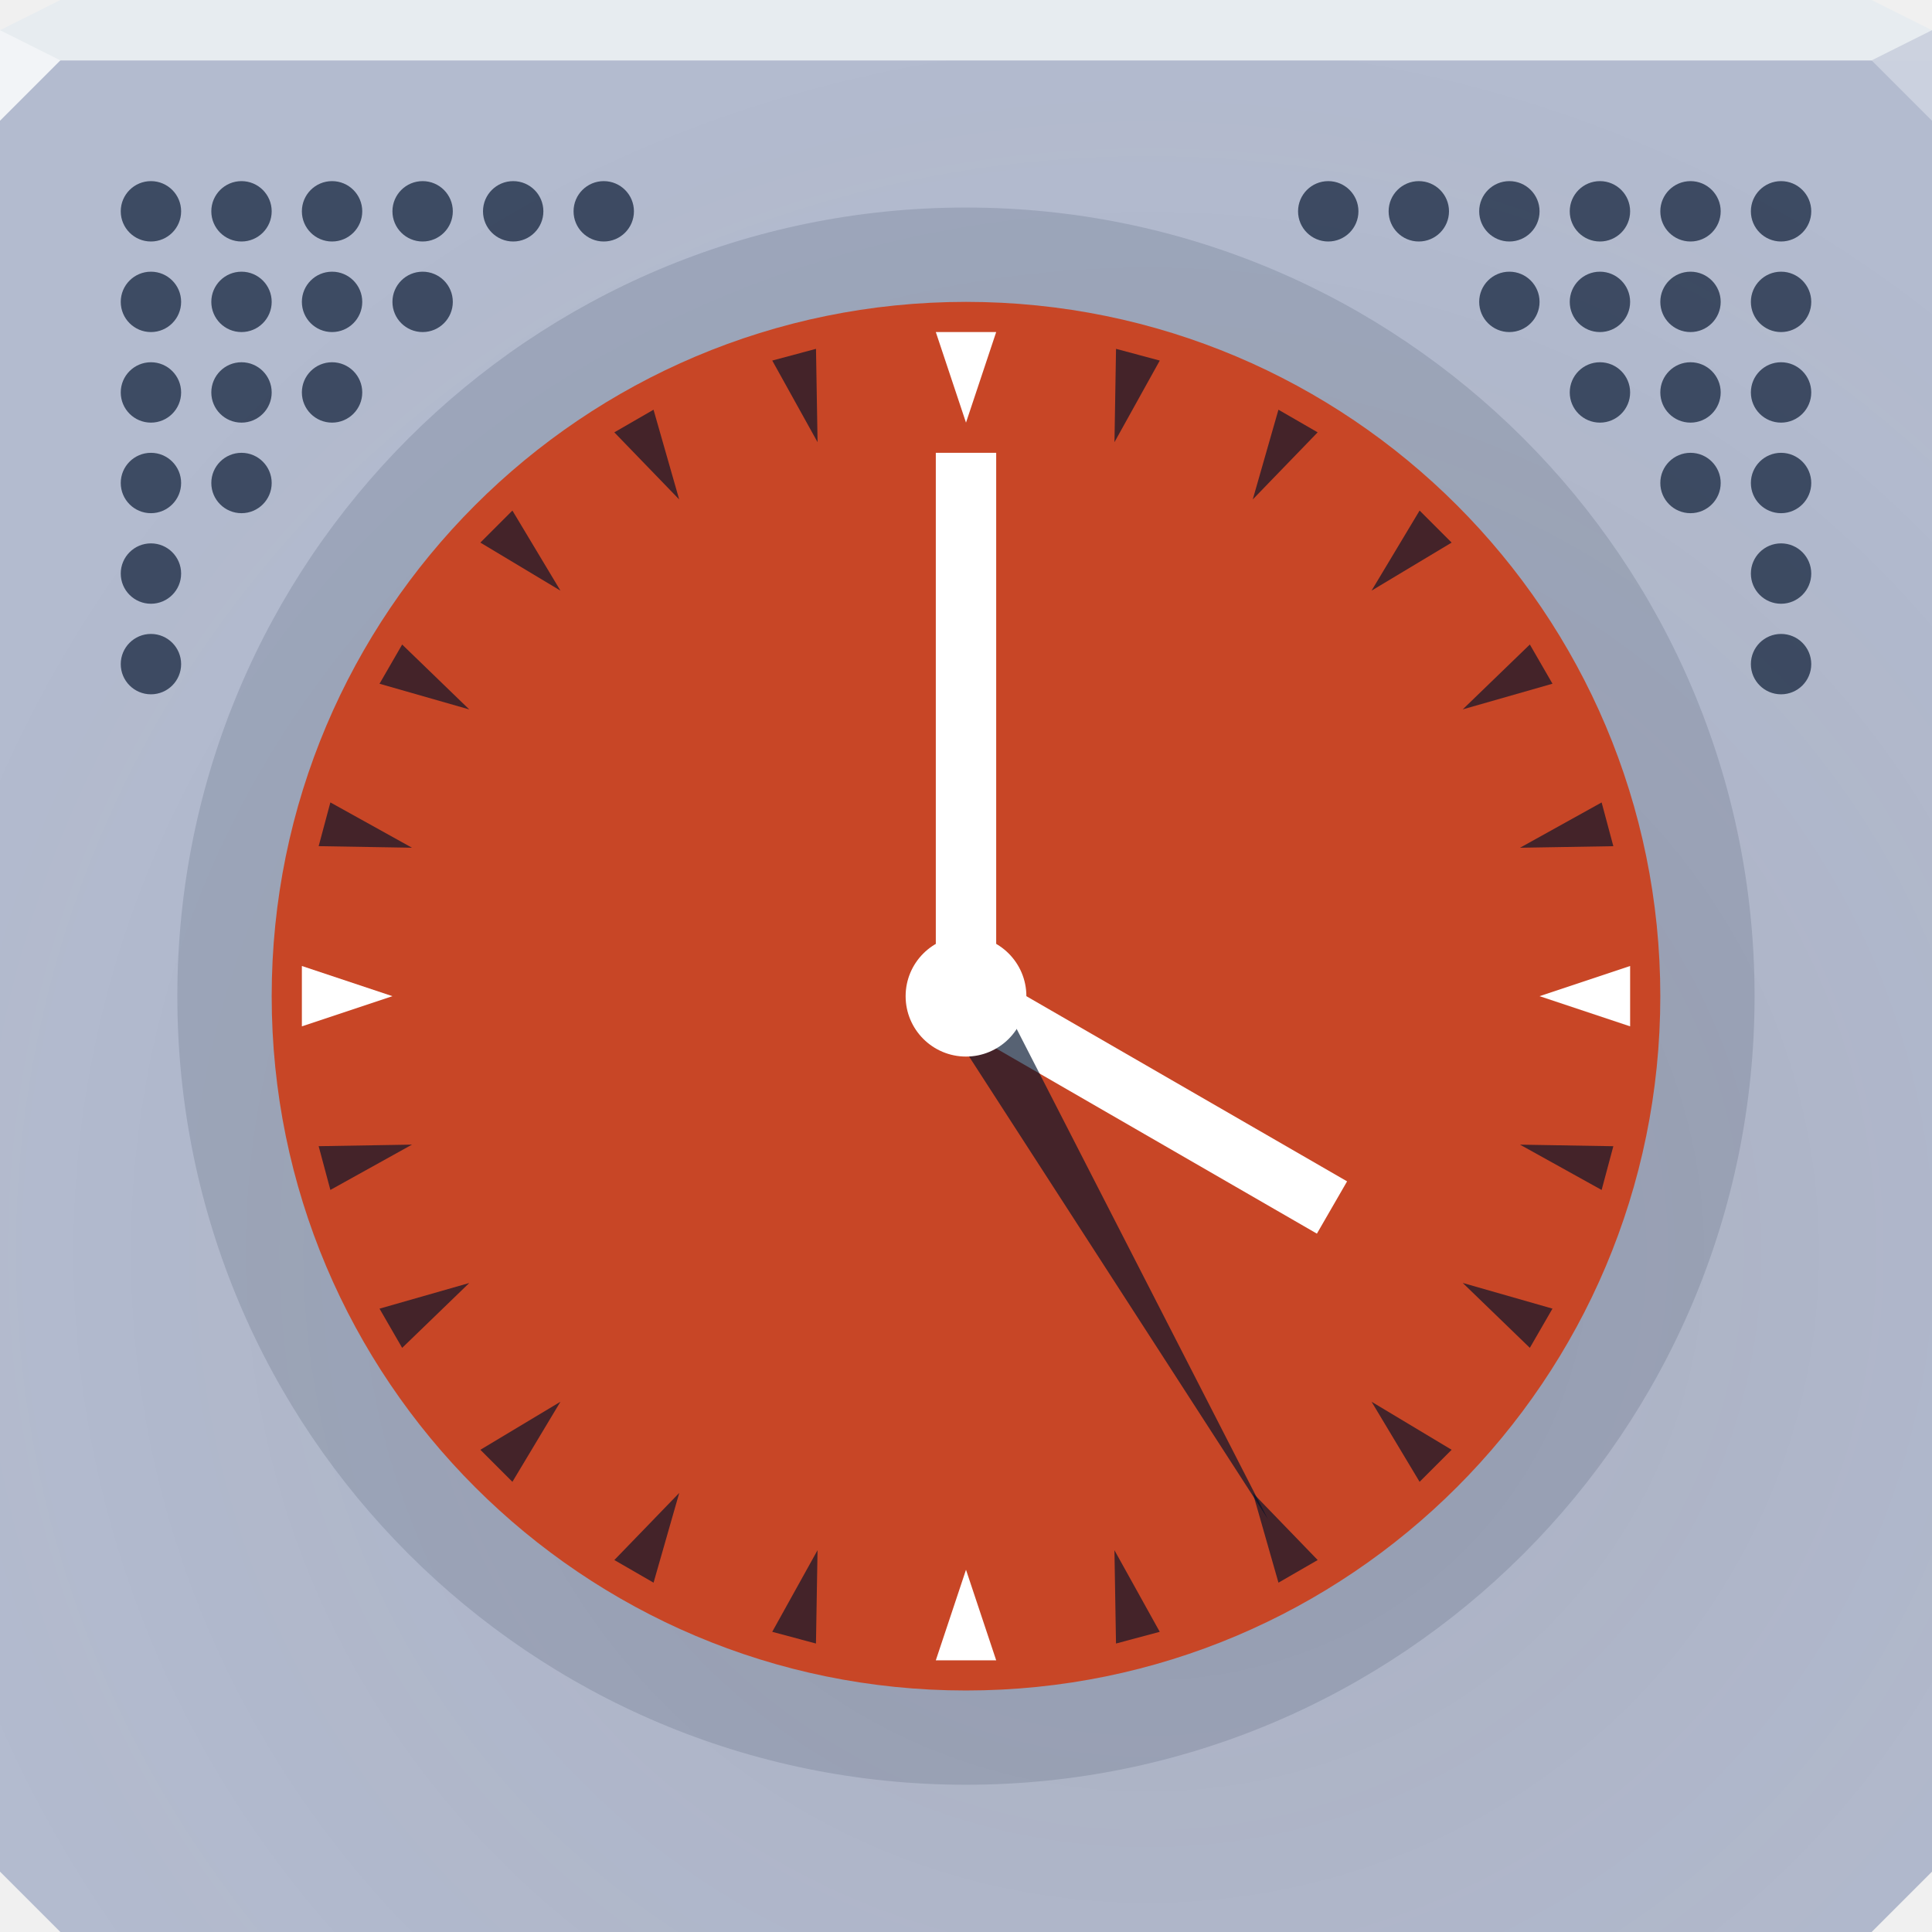
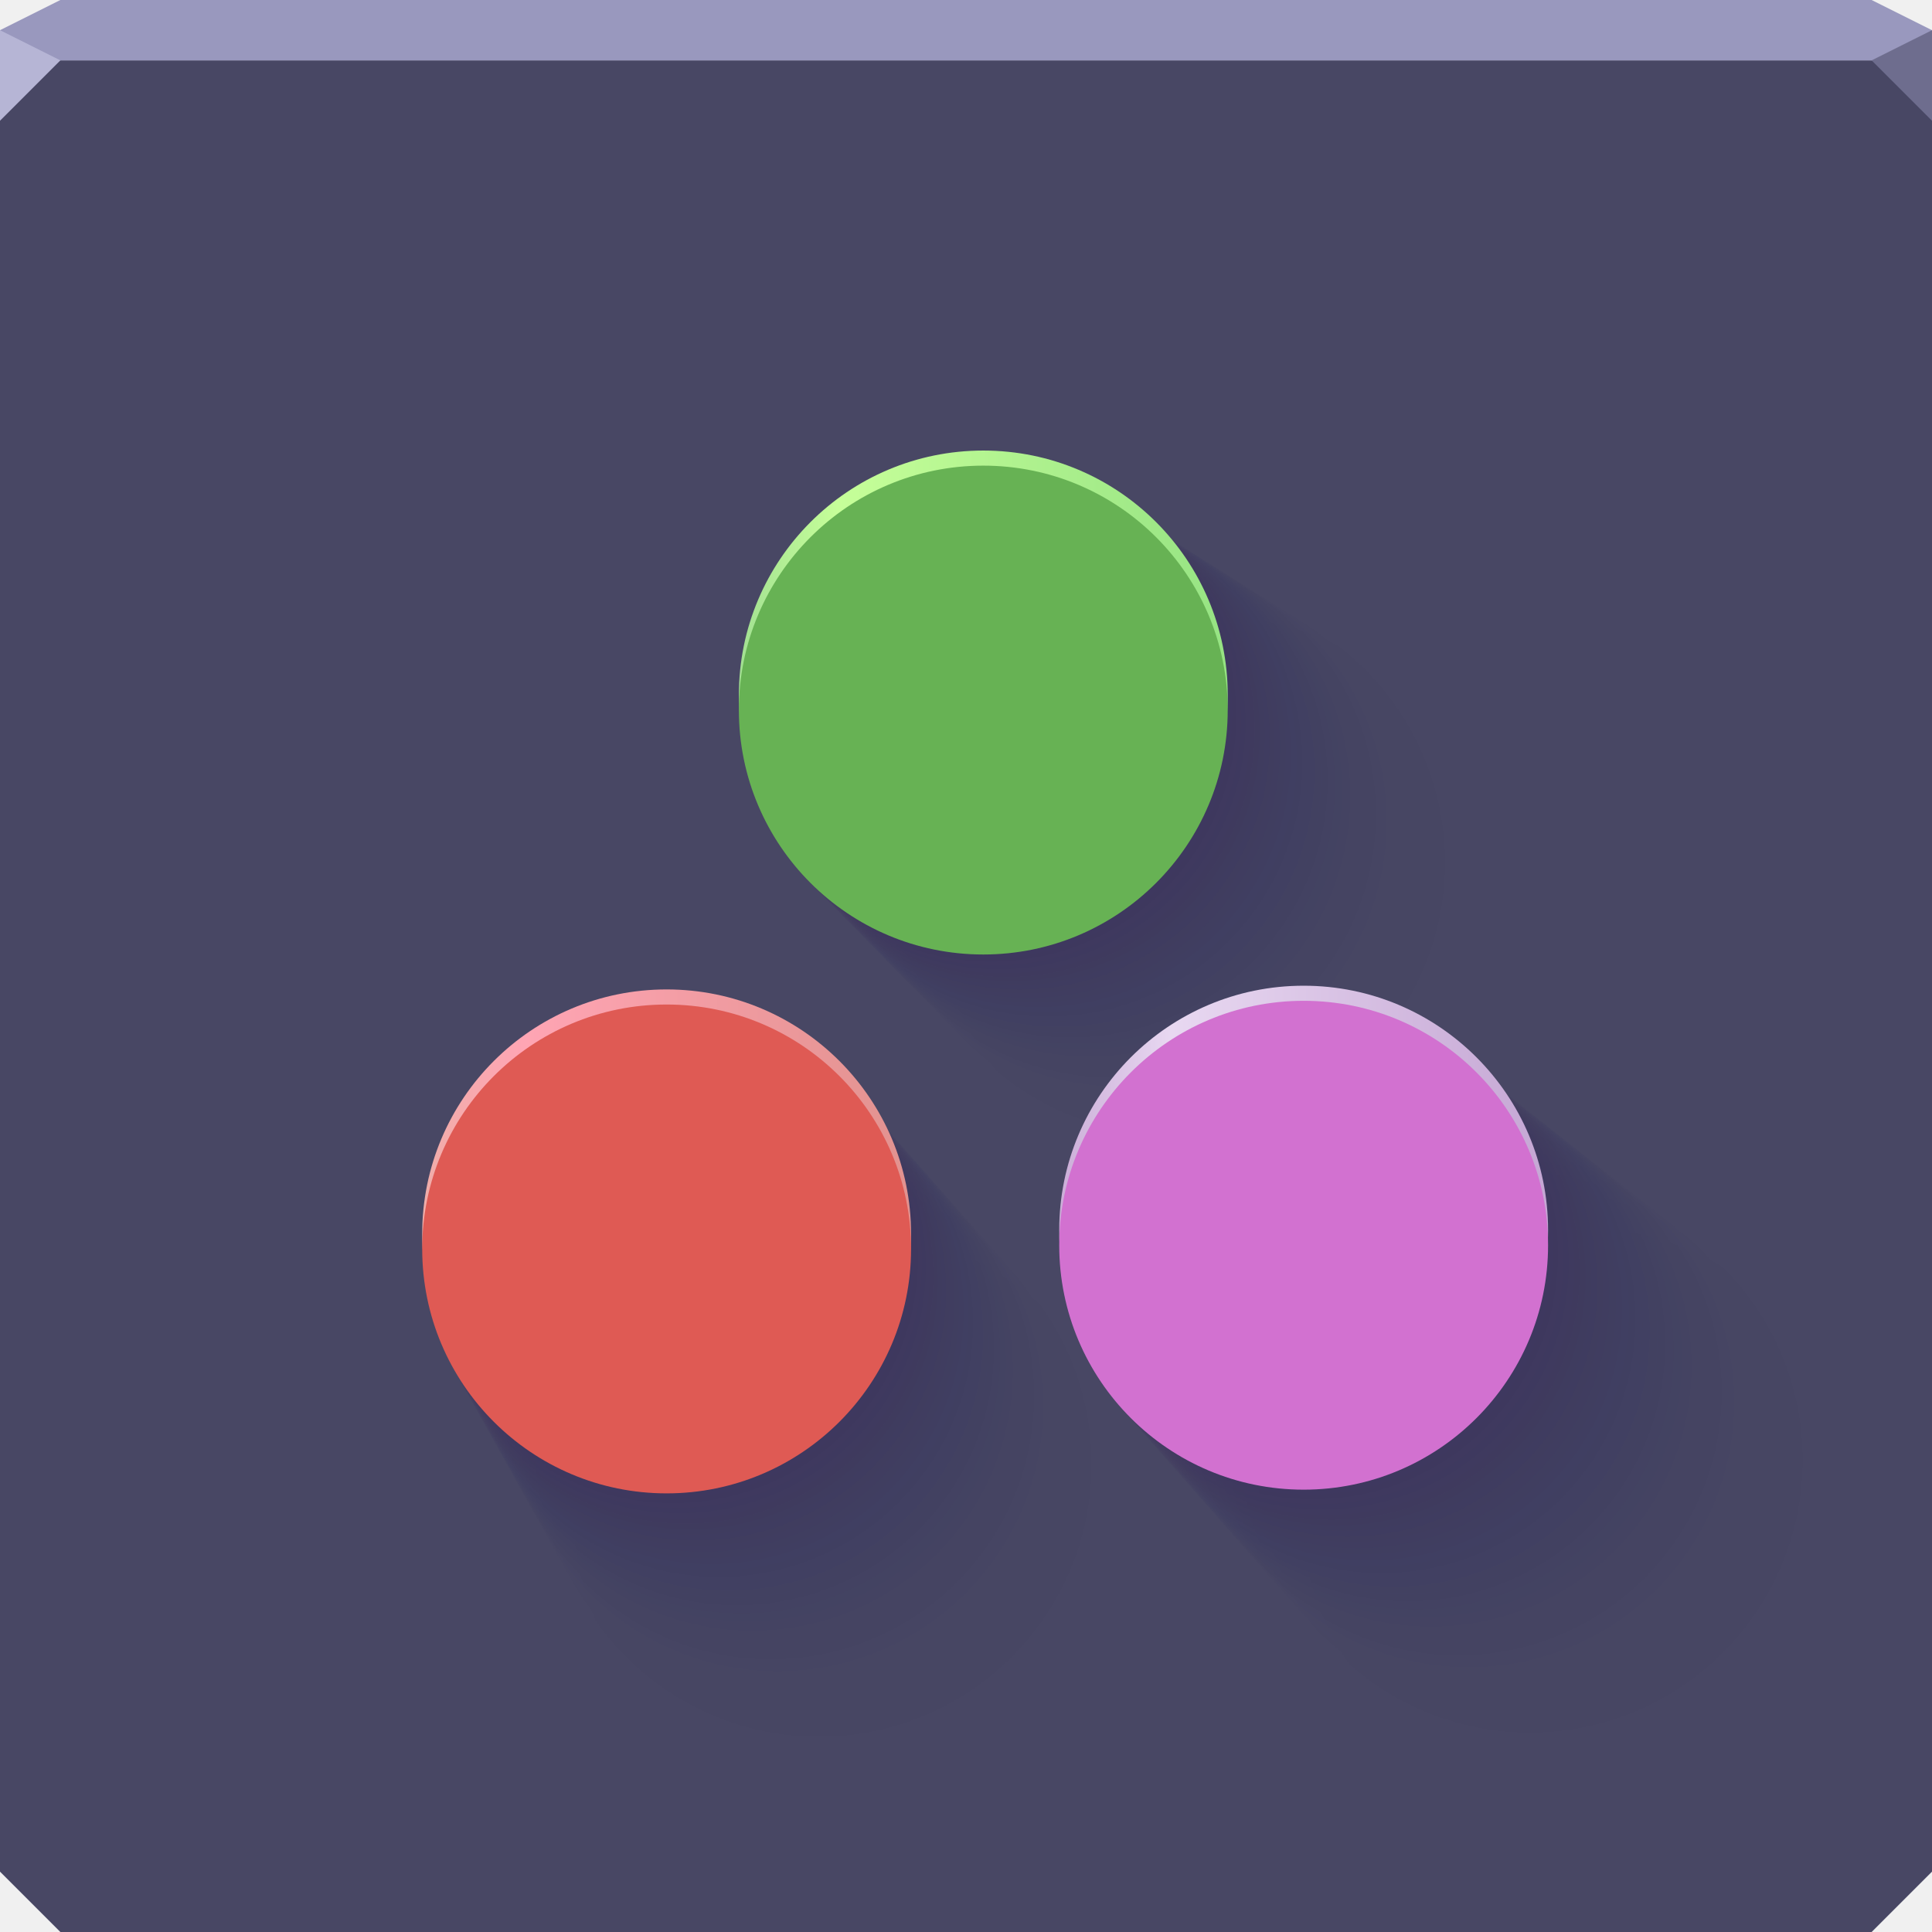
- <svg xmlns="http://www.w3.org/2000/svg" width="64" height="64" version="1.1">
-   <defs>
-     <radialGradient id="a" cx="36.552" cy="39.634" r="32" gradientTransform="matrix(1.3204 0 0 1.2791 -10.253 -9.2118)" gradientUnits="userSpaceOnUse">
-       <stop stop-color="#443631" stop-opacity=".087" offset="0" />
-       <stop stop-color="#443631" stop-opacity="0" offset="1" />
-     </radialGradient>
+ <svg xmlns="http://www.w3.org/2000/svg" id="w" width="64" height="64" version="1.1">
+   <defs id="bi">
+     <linearGradient id="c" x1="24.475" x2="40.67" y1="23.022" y2="23.022" gradientUnits="userSpaceOnUse">
+       <stop id="d" style="stop-color:#a2e092" offset="0" />
+       <stop id="r" style="stop-color:#c6ff99" offset=".203" />
+       <stop id="ar" style="stop-color:#96e383" offset="1" />
+     </linearGradient>
+     <linearGradient id="b" x1="13.986" x2="30.18" y1="40.873" y2="40.873" gradientUnits="userSpaceOnUse">
+       <stop id="q" style="stop-color:#f0ada9" offset="0" />
+       <stop id="aq" style="stop-color:#ffa5b4" offset=".208" />
+       <stop id="p" style="stop-color:#e2928f" offset="1" />
+     </linearGradient>
+     <linearGradient id="a" x1="35.088" x2="51.282" y1="40.75" y2="40.75" gradientUnits="userSpaceOnUse">
+       <stop id="bc" style="stop-color:#cbaed8" offset="0" />
+       <stop id="o" style="stop-color:#e8d8f1" offset=".23" />
+       <stop id="bj" style="stop-color:#c5a7d4" offset="1" />
+     </linearGradient>
  </defs>
-   <path d="m0 2v60l2 2h60l2-2v-60h-32z" color="#000000" fill="#b3bbcf" />
-   <path d="m0 2v60l2 2h60l2-2v-60h-32z" color="#000000" fill="url(#a)" />
-   <path d="m2 0-2 1v1h63.999v-1l-2-1h-42.437z" color="#000000" fill="#e7ecf0" />
-   <path d="m64 4-2-2 2-1z" fill="#cbd1de" fill-opacity=".992" />
-   <path d="m0 1v3l2-2z" fill="#f2f4f7" />
-   <g transform="translate(0,-1)">
-     <circle transform="matrix(1.0885 0 0 1.0885 -3.9219 -4.099)" cx="33" cy="35" r="24" color="#000000" fill="#00122b" fill-opacity=".123" fill-rule="evenodd" />
-     <circle transform="matrix(.95833 0 0 .95833 .375 .45834)" cx="33" cy="35" r="24" color="#000000" fill="#c84626" />
-     <g>
-       <path d="m31 12h2l-1 3z" color="#000000" fill="#ffffff" />
-       <path d="m54 33v2l-3-1z" color="#000000" fill="#ffffff" />
-       <path d="m33 56h-2l1-3z" color="#000000" fill="#ffffff" />
-       <path d="m10 35v-2l3 1z" color="#000000" fill="#ffffff" />
-       <path d="m27.03 55.444-1.449-0.388 1.501-2.704z" color="#000000" fill="#00122b" fill-opacity=".659" />
-       <path d="m21.65 53.428-1.299-0.75 2.15-2.223z" color="#000000" fill="#00122b" fill-opacity=".659" />
-       <path d="m16.974 50.087-1.061-1.061 2.652-1.591z" color="#000000" fill="#00122b" fill-opacity=".659" />
-       <path d="m13.322 45.65-0.75-1.299 2.973-0.85z" color="#000000" fill="#00122b" fill-opacity=".659" />
-       <path d="m10.944 40.418-0.388-1.449 3.092-0.052z" color="#000000" fill="#00122b" fill-opacity=".659" />
-       <path d="m10.556 29.03 0.388-1.449 2.704 1.501z" color="#000000" fill="#00122b" fill-opacity=".659" />
-       <path d="m12.572 23.65 0.75-1.299 2.223 2.15z" color="#000000" fill="#00122b" fill-opacity=".659" />
-       <path d="m15.913 18.974 1.061-1.061 1.591 2.652z" color="#000000" fill="#00122b" fill-opacity=".659" />
-       <path d="m20.35 15.322 1.299-0.75 0.85 2.973z" color="#000000" fill="#00122b" fill-opacity=".659" />
-       <path d="m25.582 12.944 1.449-0.388 0.052 3.092z" color="#000000" fill="#00122b" fill-opacity=".659" />
-       <path d="m36.97 12.556 1.449 0.388-1.501 2.704z" color="#000000" fill="#00122b" fill-opacity=".659" />
-       <path d="m42.35 14.572 1.299 0.75-2.15 2.223z" color="#000000" fill="#00122b" fill-opacity=".659" />
-       <path d="m47.026 17.913 1.061 1.061-2.652 1.591z" color="#000000" fill="#00122b" fill-opacity=".659" />
-       <path d="m50.678 22.35 0.75 1.299-2.973 0.85z" color="#000000" fill="#00122b" fill-opacity=".659" />
-       <path d="m53.056 27.582 0.388 1.449-3.092 0.052z" color="#000000" fill="#00122b" fill-opacity=".659" />
-       <path d="m53.444 38.97-0.388 1.449-2.704-1.501z" color="#000000" fill="#00122b" fill-opacity=".659" />
-       <path d="m51.428 44.35-0.75 1.299-2.223-2.15z" color="#000000" fill="#00122b" fill-opacity=".659" />
-       <path d="m48.087 49.026-1.061 1.061-1.591-2.652z" color="#000000" fill="#00122b" fill-opacity=".659" />
-       <path d="m43.65 52.678-1.299 0.75-0.85-2.973z" color="#000000" fill="#00122b" fill-opacity=".659" />
-       <path d="m38.418 55.056-1.449 0.388-0.052-3.092z" color="#000000" fill="#00122b" fill-opacity=".659" />
-     </g>
-     <g>
-       <path d="m31 16h2v18h-2z" color="#000000" fill="#ffffff" />
-       <path d="m43.624 41.866-12.124-7 1-1.732 12.124 7z" color="#000000" fill="#ffffff" />
-       <path d="m42 51.321-10.866-16.821 1.732-1z" color="#000000" fill="#00122b" fill-opacity=".659" />
-       <circle transform="translate(1.2e-6 2)" cx="32" cy="32" r="2" color="#000000" fill="#ffffff" />
+   <path id="h" d="m 0,2 v 60 l 2,2 h 60 l 2,-2 V 2 H 32 Z" style="color:#000000;fill:#484764" />
+   <path id="e" d="M 2,0 0,1 V 2 H 63.999 V 1 l -2,-1 H 19.562 Z" style="color:#000000;fill:#9998be" />
+   <path id="g" d="M 64,4 62,2 64,1 Z" style="fill:#6e6d8e;fill-opacity:1" />
+   <path id="m" d="M 0,1 V 4 L 2,2 Z" style="fill:#b6b5d5" />
+   <g id="ak" style="fill:#220055;opacity:.393">
+     <path id="ai" d="m40.209 20.426a9.246 9.246 0 0 0 -9.246 9.246 9.246 9.246 0 0 0 9.246 9.244 9.246 9.246 0 0 0 9.246 -9.244 9.246 9.246 0 0 0 -9.246 -9.246zm12.119 20.241a9.246 9.246 0 0 0 -9.246 9.246 9.246 9.246 0 0 0 9.246 9.246 9.246 9.246 0 0 0 9.244 -9.246 9.246 9.246 0 0 0 -9.244 -9.246zm-24.095 0.141a9.246 9.246 0 0 0 -9.246 9.246 9.246 9.246 0 0 0 9.246 9.246 9.246 9.246 0 0 0 9.244 -9.246 9.246 9.246 0 0 0 -9.244 -9.246z" style="fill-opacity:.004;fill:#220055" />
+     <path id="ap" d="m32.572 15.426a8.097 8.097 0 0 0 -8.098 8.098 8.097 8.097 0 0 0 8.098 8.096 8.097 8.097 0 0 0 8.098 -8.096 8.097 8.097 0 0 0 -8.098 -8.098zm10.613 17.727a8.097 8.097 0 0 0 -8.098 8.098 8.097 8.097 0 0 0 8.098 8.098 8.097 8.097 0 0 0 8.096 -8.098 8.097 8.097 0 0 0 -8.096 -8.098zm-21.102 0.123a8.097 8.097 0 0 0 -8.098 8.098 8.097 8.097 0 0 0 8.098 8.098 8.097 8.097 0 0 0 8.096 -8.098 8.097 8.097 0 0 0 -8.096 -8.098z" style="fill-opacity:.039;fill:#220055" />
+     <g id="ax" style="fill:#220055">
+       <path id="ay" d="m40.209 20.426c-2.452-1.3153e-4 -4.804 0.974-6.538 2.708-1.734 1.734-2.708 4.086-2.708 6.538 9.5817e-4 5.106 4.141 9.245 9.246 9.244 5.106 2.7394e-4 9.245-4.138 9.246-9.244 1.318e-4 -2.452-0.974-4.804-2.708-6.538-1.734-1.734-4.086-2.708-6.538-2.708m12.119 20.241c-2.452-1.3127e-4 -4.804 0.974-6.538 2.708-1.734 1.734-2.708 4.086-2.708 6.538-1.3127e-4 2.452 0.974 4.804 2.708 6.538 1.734 1.734 4.086 2.708 6.538 2.708 5.106-9.5762e-4 9.245-4.141 9.244-9.246 2.7394e-4 -5.106-4.138-9.245-9.244-9.246m-24.095 0.141c-2.452-1.3127e-4 -4.804 0.974-6.538 2.708-1.734 1.734-2.708 4.086-2.708 6.538-1.3127e-4 2.452 0.974 4.804 2.708 6.538 1.734 1.734 4.086 2.708 6.538 2.708 5.106-9.5707e-4 9.245-4.141 9.244-9.246 2.7394e-4 -5.106-4.138-9.245-9.244-9.246" style="fill-opacity:.004;fill:#220055;opacity:1" />
+       <path id="aj" d="m38.837 19.528c-2.398-1.2862e-4 -4.697 0.952-6.393 2.648-1.695 1.695-2.648 3.995-2.648 6.393 9.3677e-4 4.992 4.048 9.038 9.04 9.038 4.992 2.6777e-4 9.039-4.046 9.04-9.038 1.2884e-4 -2.398-0.952-4.697-2.648-6.393-1.695-1.695-3.995-2.648-6.393-2.648m11.849 19.79c-2.398-1.2835e-4 -4.697 0.952-6.393 2.648-1.695 1.695-2.648 3.995-2.648 6.393-1.2835e-4 2.398 0.952 4.697 2.648 6.393 1.695 1.695 3.995 2.648 6.393 2.648 4.992-9.3631e-4 9.038-4.048 9.038-9.04 2.6777e-4 -4.992-4.046-9.039-9.038-9.04m-23.557 0.137c-2.398-1.2835e-4 -4.697 0.952-6.393 2.648-1.695 1.695-2.648 3.995-2.648 6.393-1.2835e-4 2.398 0.952 4.697 2.648 6.393 1.695 1.695 3.995 2.648 6.393 2.648 4.992-9.3576e-4 9.038-4.048 9.038-9.04 2.6777e-4 -4.992-4.046-9.039-9.038-9.04" style="fill-opacity:.01;fill:#220055;opacity:1" />
+       <path id="al" d="m38.269 19.156c-2.375-1.2741e-4 -4.653 0.943-6.332 2.623-1.679 1.679-2.623 3.957-2.623 6.332 9.279e-4 4.945 4.01 8.953 8.955 8.953 4.945 2.6521e-4 8.954-4.008 8.955-8.953 1.2761e-4 -2.375-0.943-4.653-2.623-6.332-1.679-1.679-3.957-2.623-6.332-2.623m11.736 19.603c-2.375-1.2715e-4 -4.653 0.943-6.332 2.623-1.679 1.679-2.623 3.957-2.623 6.332-1.2715e-4 2.375 0.943 4.653 2.623 6.332s3.957 2.623 6.332 2.623c4.945-9.2749e-4 8.953-4.01 8.953-8.955 2.6521e-4 -4.945-4.008-8.954-8.953-8.955m-23.335 0.136c-2.375-1.2715e-4 -4.653 0.943-6.332 2.623s-2.623 3.957-2.623 6.332c-1.2715e-4 2.375 0.943 4.653 2.623 6.332s3.957 2.623 6.332 2.623c4.945-9.2694e-4 8.953-4.01 8.953-8.955 2.6521e-4 -4.945-4.008-8.954-8.953-8.955" style="fill-opacity:.013;fill:#220055;opacity:1" />
+       <path id="am" d="m37.833 18.87c-2.358-1.2648e-4 -4.619 0.936-6.286 2.603-1.667 1.667-2.603 3.928-2.603 6.286 9.211e-4 4.909 3.981 8.887 8.889 8.887 4.909 2.6325e-4 8.888-3.978 8.889-8.887 1.2667e-4 -2.358-0.936-4.619-2.603-6.286-1.667-1.667-3.928-2.603-6.286-2.603m11.651 19.459c-2.358-1.2622e-4 -4.619 0.936-6.286 2.603-1.667 1.667-2.603 3.928-2.603 6.286-1.2622e-4 2.358 0.936 4.619 2.603 6.286s3.928 2.603 6.286 2.603c4.909-9.2072e-4 8.887-3.981 8.887-8.889 2.6325e-4 -4.909-3.978-8.888-8.887-8.889m-23.164 0.135c-2.358-1.2622e-4 -4.619 0.936-6.286 2.603-1.667 1.667-2.603 3.928-2.603 6.286-1.2622e-4 2.358 0.936 4.619 2.603 6.286 1.667 1.667 3.928 2.603 6.286 2.603 4.909-9.2017e-4 8.887-3.981 8.887-8.889 2.6325e-4 -4.909-3.978-8.888-8.887-8.889" style="fill-opacity:.015;fill:#220055;opacity:1" />
+       <path id="n" d="m37.466 18.63c-2.343-1.257e-4 -4.59 0.931-6.247 2.587-1.657 1.657-2.587 3.904-2.587 6.247 9.1536e-4 4.878 3.956 8.832 8.834 8.832 4.878 2.616e-4 8.833-3.954 8.834-8.832 1.2587e-4 -2.343-0.931-4.59-2.587-6.247-1.657-1.657-3.904-2.587-6.247-2.587m11.578 19.338c-2.343-1.2544e-4 -4.59 0.931-6.247 2.587-1.657 1.657-2.587 3.904-2.587 6.247-1.2544e-4 2.343 0.931 4.59 2.587 6.247s3.904 2.587 6.247 2.587c4.878-9.1501e-4 8.832-3.956 8.832-8.834 2.616e-4 -4.878-3.954-8.833-8.832-8.834m-23.02 0.134c-2.343-1.2544e-4 -4.59 0.931-6.247 2.587-1.657 1.657-2.587 3.904-2.587 6.247-1.2544e-4 2.343 0.931 4.59 2.587 6.247s3.904 2.587 6.247 2.587c4.878-9.1446e-4 8.832-3.956 8.832-8.834 2.616e-4 -4.878-3.954-8.833-8.832-8.834" style="fill-opacity:.017;fill:#220055;opacity:1" />
+       <path id="j" d="m37.142 18.418c-2.33-1.2501e-4 -4.565 0.925-6.212 2.573-1.647 1.647-2.573 3.882-2.573 6.212 9.1031e-4 4.851 3.934 8.783 8.785 8.783 4.851 2.6014e-4 8.784-3.932 8.785-8.783 1.2517e-4 -2.33-0.925-4.565-2.573-6.212s-3.882-2.573-6.212-2.573m11.514 19.231c-2.33-1.2475e-4 -4.565 0.925-6.212 2.573-1.647 1.647-2.573 3.882-2.573 6.212-1.2475e-4 2.33 0.925 4.565 2.573 6.212 1.647 1.647 3.882 2.573 6.212 2.573 4.851-9.0998e-4 8.783-3.934 8.783-8.785 2.6014e-4 -4.851-3.932-8.784-8.783-8.785m-22.893 0.133c-2.33-1.2475e-4 -4.565 0.925-6.212 2.573-1.647 1.647-2.573 3.882-2.573 6.212-1.2475e-4 2.33 0.925 4.565 2.573 6.212 1.647 1.647 3.882 2.573 6.212 2.573 4.851-9.0943e-4 8.783-3.934 8.783-8.785 2.6014e-4 -4.851-3.932-8.784-8.783-8.785" style="fill-opacity:.018;fill:#220055;opacity:1" />
+       <path id="v" d="m36.849 18.226c-2.318-1.2439e-4 -4.542 0.921-6.181 2.56-1.639 1.639-2.56 3.863-2.56 6.181 9.0574e-4 4.827 3.914 8.739 8.741 8.739 4.827 2.5883e-4 8.74-3.912 8.741-8.739 1.2454e-4 -2.318-0.921-4.542-2.56-6.181-1.639-1.639-3.863-2.56-6.181-2.56m11.457 19.135c-2.318-1.2413e-4 -4.542 0.921-6.181 2.56s-2.56 3.863-2.56 6.181c-1.2413e-4 2.318 0.921 4.542 2.56 6.181 1.639 1.639 3.863 2.56 6.181 2.56 4.827-9.0543e-4 8.739-3.914 8.739-8.741 2.5883e-4 -4.827-3.912-8.74-8.739-8.741m-22.778 0.133c-2.318-1.2413e-4 -4.542 0.921-6.181 2.56s-2.56 3.863-2.56 6.181c-1.2413e-4 2.318 0.921 4.542 2.56 6.181 1.639 1.639 3.863 2.56 6.181 2.56 4.827-9.0488e-4 8.739-3.914 8.739-8.741 2.5883e-4 -4.827-3.912-8.74-8.739-8.741" style="fill-opacity:.019;fill:#220055;opacity:1" />
+       <path id="s" d="m36.58 18.05c-2.308-1.2382e-4 -4.521 0.916-6.152 2.548-1.632 1.632-2.548 3.845-2.548 6.152 9.0154e-4 4.804 3.896 8.699 8.7 8.698 4.804 2.5761e-4 8.7-3.894 8.7-8.698 1.2396e-4 -2.308-0.916-4.521-2.548-6.152-1.632-1.632-3.845-2.548-6.152-2.548m11.403 19.046c-2.308-1.2355e-4 -4.521 0.916-6.152 2.548-1.632 1.632-2.548 3.845-2.548 6.152-1.2355e-4 2.308 0.916 4.521 2.548 6.152 1.632 1.632 3.845 2.548 6.152 2.548 4.804-9.0125e-4 8.699-3.896 8.698-8.7 2.5761e-4 -4.804-3.894-8.7-8.698-8.7m-22.673 0.132c-2.308-1.2355e-4 -4.521 0.916-6.152 2.548s-2.548 3.845-2.548 6.152c-1.2355e-4 2.308 0.916 4.521 2.548 6.152s3.845 2.548 6.152 2.548c4.804-9.007e-4 8.699-3.896 8.698-8.7 2.5761e-4 -4.804-3.894-8.7-8.698-8.7" style="fill-opacity:.021;fill:#220055;opacity:1" />
+       <path id="k" d="m36.33 17.886c-2.298-1.2329e-4 -4.501 0.913-6.126 2.537-1.625 1.625-2.537 3.828-2.537 6.126 8.9763e-4 4.784 3.879 8.661 8.663 8.661 4.784 2.5649e-4 8.662-3.877 8.663-8.661 1.2342e-4 -2.298-0.913-4.501-2.537-6.126s-3.828-2.537-6.126-2.537m11.354 18.964c-2.298-1.2302e-4 -4.501 0.913-6.126 2.537s-2.537 3.828-2.537 6.126c-1.2302e-4 2.298 0.913 4.501 2.537 6.126 1.625 1.625 3.828 2.537 6.126 2.537 4.784-8.9736e-4 8.661-3.879 8.661-8.663 2.5649e-4 -4.784-3.877-8.662-8.661-8.663m-22.574 0.132c-2.298-1.2302e-4 -4.501 0.913-6.126 2.537-1.625 1.625-2.537 3.828-2.537 6.126-1.2302e-4 2.298 0.913 4.501 2.537 6.126 1.625 1.625 3.828 2.537 6.126 2.537 4.784-8.9681e-4 8.661-3.879 8.661-8.663 2.5649e-4 -4.784-3.877-8.662-8.661-8.663" style="fill-opacity:.022;fill:#220055;opacity:1" />
+       <path id="y" d="m36.094 17.732c-2.288-1.2279e-4 -4.483 0.909-6.101 2.527-1.618 1.618-2.527 3.812-2.527 6.101 8.9396e-4 4.764 3.863 8.626 8.627 8.625 4.764 2.5543e-4 8.627-3.861 8.627-8.625 1.2291e-4 -2.288-0.909-4.483-2.527-6.101-1.618-1.618-3.812-2.527-6.101-2.527m11.308 18.886c-2.288-1.2252e-4 -4.483 0.909-6.101 2.527-1.618 1.618-2.527 3.812-2.527 6.101-1.2252e-4 2.288 0.909 4.483 2.527 6.101s3.812 2.527 6.101 2.527c4.764-8.9371e-4 8.626-3.863 8.625-8.627 2.5543e-4 -4.764-3.861-8.627-8.625-8.627m-22.482 0.131c-2.288-1.2252e-4 -4.483 0.909-6.101 2.527s-2.527 3.812-2.527 6.101c-1.2252e-4 2.288 0.909 4.483 2.527 6.101 1.618 1.618 3.812 2.527 6.101 2.527 4.764-8.9315e-4 8.626-3.863 8.625-8.627 2.5543e-4 -4.764-3.861-8.627-8.625-8.627" style="fill-opacity:.023;fill:#220055;opacity:1" />
+       <path id="x" d="m35.872 17.586c-2.279-1.2231e-4 -4.465 0.905-6.077 2.517-1.612 1.612-2.517 3.798-2.517 6.077 8.9049e-4 4.746 3.848 8.592 8.594 8.592 4.746 2.5443e-4 8.593-3.846 8.594-8.592 1.2243e-4 -2.279-0.905-4.465-2.517-6.077s-3.798-2.517-6.077-2.517m11.264 18.813c-2.279-1.2205e-4 -4.465 0.905-6.077 2.517-1.612 1.612-2.517 3.798-2.517 6.077-1.2205e-4 2.279 0.905 4.465 2.517 6.077 1.612 1.612 3.798 2.517 6.077 2.517 4.746-8.9025e-4 8.592-3.848 8.592-8.594 2.5443e-4 -4.746-3.846-8.593-8.592-8.594m-22.395 0.131c-2.279-1.2205e-4 -4.465 0.905-6.077 2.517s-2.517 3.798-2.517 6.077c-1.2205e-4 2.279 0.905 4.465 2.517 6.077 1.612 1.612 3.798 2.517 6.077 2.517 4.746-8.897e-4 8.592-3.848 8.592-8.594 2.5443e-4 -4.746-3.846-8.593-8.592-8.594" style="fill-opacity:.024;fill:#220055;opacity:1" />
+       <path id="ab" d="m35.66 17.447c-2.271-1.2186e-4 -4.449 0.902-6.054 2.508-1.606 1.606-2.508 3.784-2.508 6.054 8.8718e-4 4.728 3.834 8.56 8.562 8.56 4.728 2.5347e-4 8.561-3.832 8.562-8.56 1.2197e-4 -2.271-0.902-4.449-2.508-6.054-1.606-1.606-3.784-2.508-6.054-2.508m11.222 18.743c-2.271-1.216e-4 -4.449 0.902-6.054 2.508-1.606 1.606-2.508 3.784-2.508 6.054-1.216e-4 2.271 0.902 4.449 2.508 6.054s3.784 2.508 6.054 2.508c4.728-8.8696e-4 8.56-3.834 8.56-8.562 2.5347e-4 -4.728-3.832-8.561-8.56-8.562m-22.312 0.13c-2.271-1.216e-4 -4.449 0.902-6.054 2.508-1.606 1.606-2.508 3.784-2.508 6.054-1.216e-4 2.271 0.902 4.449 2.508 6.054s3.784 2.508 6.054 2.508c4.728-8.8641e-4 8.56-3.834 8.56-8.562 2.5347e-4 -4.728-3.832-8.561-8.56-8.562" style="fill-opacity:.025;fill:#220055;opacity:1" />
+       <path id="aa" d="m35.458 17.315c-2.263-1.2143e-4 -4.433 0.899-6.033 2.499-1.6 1.6-2.499 3.77-2.499 6.033 8.8403e-4 4.711 3.821 8.53 8.532 8.53 4.711 2.5256e-4 8.531-3.818 8.532-8.53 1.2153e-4 -2.263-0.899-4.433-2.499-6.033-1.6-1.6-3.77-2.499-6.033-2.499m11.182 18.677c-2.263-1.2117e-4 -4.433 0.899-6.033 2.499-1.6 1.6-2.499 3.77-2.499 6.033-1.2117e-4 2.263 0.899 4.433 2.499 6.033 1.6 1.6 3.77 2.499 6.033 2.499 4.711-8.8382e-4 8.53-3.821 8.53-8.532 2.5256e-4 -4.711-3.818-8.531-8.53-8.532m-22.233 0.13c-2.263-1.2117e-4 -4.433 0.899-6.033 2.499-1.6 1.6-2.499 3.77-2.499 6.033-1.2117e-4 2.263 0.899 4.433 2.499 6.033 1.6 1.6 3.77 2.499 6.033 2.499 4.711-8.8327e-4 8.53-3.821 8.53-8.532 2.5256e-4 -4.711-3.818-8.531-8.53-8.532" style="fill-opacity:.026;fill:#220055;opacity:1" />
+       <path id="ae" d="m35.264 17.188c-2.255-1.2102e-4 -4.418 0.896-6.012 2.49-1.595 1.595-2.49 3.757-2.49 6.012 8.81e-4 4.695 3.807 8.501 8.502 8.501 4.695 2.5169e-4 8.502-3.805 8.502-8.501 1.2112e-4 -2.255-0.896-4.418-2.49-6.012-1.595-1.595-3.757-2.49-6.012-2.49m11.144 18.613c-2.255-1.2076e-4 -4.418 0.896-6.012 2.49-1.595 1.595-2.49 3.757-2.49 6.012-1.2076e-4 2.255 0.896 4.418 2.49 6.012 1.595 1.595 3.757 2.49 6.012 2.49 4.695-8.808e-4 8.501-3.807 8.501-8.502 2.5169e-4 -4.695-3.805-8.502-8.501-8.502m-22.157 0.129c-2.255-1.2076e-4 -4.418 0.896-6.012 2.49s-2.49 3.757-2.49 6.012c-1.2076e-4 2.255 0.896 4.418 2.49 6.012s3.757 2.49 6.012 2.49c4.695-8.8025e-4 8.501-3.807 8.501-8.502 2.5169e-4 -4.695-3.805-8.502-8.501-8.502" style="fill-opacity:.027;fill:#220055;opacity:1" />
+       <path id="bd" d="m35.077 17.066c-2.248-1.2062e-4 -4.403 0.893-5.992 2.482s-2.482 3.745-2.482 5.992c8.7809e-4 4.68 3.795 8.473 8.474 8.472 4.68 2.5085e-4 8.474-3.793 8.474-8.472 1.2071e-4 -2.248-0.893-4.403-2.482-5.992-1.589-1.589-3.745-2.482-5.992-2.482m11.107 18.551c-2.248-1.2036e-4 -4.403 0.893-5.992 2.482-1.589 1.589-2.482 3.745-2.482 5.992-1.2036e-4 2.248 0.893 4.403 2.482 5.992s3.745 2.482 5.992 2.482c4.68-8.779e-4 8.473-3.795 8.472-8.474 2.5085e-4 -4.68-3.793-8.474-8.472-8.474m-22.083 0.129c-2.248-1.2036e-4 -4.403 0.893-5.992 2.482-1.589 1.589-2.482 3.745-2.482 5.992-1.2036e-4 2.248 0.893 4.403 2.482 5.992 1.589 1.589 3.745 2.482 5.992 2.482 4.68-8.7735e-4 8.473-3.795 8.472-8.474 2.5085e-4 -4.68-3.793-8.474-8.472-8.474" style="fill-opacity:.028;fill:#220055;opacity:1" />
+       <path id="be" d="m34.897 16.948c-2.24-1.2024e-4 -4.389 0.89-5.973 2.474s-2.474 3.733-2.474 5.973c8.7527e-4 4.665 3.783 8.445 8.447 8.445 4.665 2.5004e-4 8.447-3.781 8.447-8.445 1.2032e-4 -2.24-0.89-4.389-2.474-5.973-1.584-1.584-3.733-2.474-5.973-2.474m11.072 18.492c-2.24-1.1998e-4 -4.389 0.89-5.973 2.474-1.584 1.584-2.474 3.733-2.474 5.973-1.1998e-4 2.24 0.89 4.389 2.474 5.973s3.733 2.474 5.973 2.474c4.665-8.7511e-4 8.445-3.783 8.445-8.447 2.5004e-4 -4.665-3.781-8.447-8.445-8.447m-22.013 0.128c-2.24-1.1998e-4 -4.389 0.89-5.973 2.474s-2.474 3.733-2.474 5.973c-1.1998e-4 2.24 0.89 4.389 2.474 5.973 1.584 1.584 3.733 2.474 5.973 2.474 4.665-8.7455e-4 8.445-3.783 8.445-8.447 2.5004e-4 -4.665-3.781-8.447-8.445-8.447" style="fill-opacity:.028;fill:#220055;opacity:1" />
+       <path id="bb" d="m34.723 16.834c-2.233-1.1987e-4 -4.375 0.887-5.955 2.466-1.579 1.579-2.466 3.721-2.466 5.955 8.7256e-4 4.65 3.771 8.419 8.421 8.419 4.65 2.4926e-4 8.42-3.769 8.421-8.419 1.1995e-4 -2.233-0.887-4.375-2.466-5.955-1.579-1.579-3.721-2.466-5.955-2.466m11.037 18.435c-2.233-1.1961e-4 -4.375 0.887-5.955 2.466-1.579 1.579-2.466 3.721-2.466 5.955-1.1961e-4 2.233 0.887 4.375 2.466 5.955s3.721 2.466 5.955 2.466c4.65-8.724e-4 8.419-3.771 8.419-8.421 2.4926e-4 -4.65-3.769-8.42-8.419-8.421m-21.944 0.128c-2.233-1.1961e-4 -4.375 0.887-5.955 2.466-1.579 1.579-2.466 3.721-2.466 5.955-1.1961e-4 2.233 0.887 4.375 2.466 5.955s3.721 2.466 5.955 2.466c4.65-8.7185e-4 8.419-3.771 8.419-8.421 2.4926e-4 -4.65-3.769-8.42-8.419-8.421" style="fill-opacity:.029;fill:#220055;opacity:1" />
+       <path id="z" d="m34.554 16.723c-2.227-1.1951e-4 -4.362 0.884-5.937 2.459-1.575 1.575-2.459 3.71-2.459 5.937 8.6992e-4 4.636 3.76 8.394 8.396 8.394 4.636 2.485e-4 8.395-3.758 8.396-8.394 1.1958e-4 -2.227-0.884-4.362-2.459-5.937-1.575-1.575-3.71-2.459-5.937-2.459m11.004 18.379c-2.227-1.1925e-4 -4.362 0.884-5.937 2.459-1.575 1.575-2.459 3.71-2.459 5.937-1.1925e-4 2.227 0.884 4.362 2.459 5.937 1.575 1.575 3.71 2.459 5.937 2.459 4.636-8.6978e-4 8.394-3.76 8.394-8.396 2.485e-4 -4.636-3.758-8.395-8.394-8.396m-21.878 0.128c-2.227-1.1925e-4 -4.362 0.884-5.937 2.459s-2.459 3.71-2.459 5.937c-1.1925e-4 2.227 0.884 4.362 2.459 5.937 1.575 1.575 3.71 2.459 5.937 2.459 4.636-8.6923e-4 8.394-3.76 8.394-8.396 2.485e-4 -4.636-3.758-8.395-8.394-8.396" style="fill-opacity:.03;fill:#220055;opacity:1" />
+       <path id="bh" d="m34.39 16.616c-2.22-1.1916e-4 -4.349 0.882-5.919 2.452-1.57 1.57-2.452 3.699-2.452 5.919 8.6736e-4 4.622 3.748 8.369 8.371 8.369 4.622 2.4776e-4 8.37-3.747 8.371-8.369 1.1923e-4 -2.22-0.882-4.349-2.452-5.919-1.57-1.57-3.699-2.452-5.919-2.452m10.972 18.325c-2.22-1.189e-4 -4.349 0.882-5.919 2.452-1.57 1.57-2.452 3.699-2.452 5.919-1.189e-4 2.22 0.882 4.349 2.452 5.919s3.699 2.452 5.919 2.452c4.622-8.6723e-4 8.369-3.748 8.369-8.371 2.4776e-4 -4.622-3.747-8.37-8.369-8.371m-21.814 0.127c-2.22-1.189e-4 -4.349 0.882-5.919 2.452-1.57 1.57-2.452 3.699-2.452 5.919-1.189e-4 2.22 0.882 4.349 2.452 5.919s3.699 2.452 5.919 2.452c4.622-8.6668e-4 8.369-3.748 8.369-8.371 2.4776e-4 -4.622-3.747-8.37-8.369-8.371" style="fill-opacity:.031;fill:#220055;opacity:1" />
+       <path id="ag" d="m34.23 16.511c-2.214-1.1883e-4 -4.337 0.879-5.902 2.445s-2.445 3.689-2.445 5.902c8.6487e-4 4.609 3.738 8.345 8.347 8.345 4.609 2.4704e-4 8.346-3.736 8.347-8.345 1.1888e-4 -2.214-0.879-4.337-2.445-5.902-1.565-1.565-3.689-2.445-5.902-2.445m10.94 18.273c-2.214-1.1856e-4 -4.337 0.879-5.902 2.445-1.565 1.565-2.445 3.689-2.445 5.902-1.1856e-4 2.214 0.879 4.337 2.445 5.902 1.565 1.565 3.689 2.445 5.902 2.445 4.609-8.6475e-4 8.345-3.738 8.345-8.347 2.4704e-4 -4.609-3.736-8.346-8.345-8.347m-21.752 0.127c-2.214-1.1856e-4 -4.337 0.879-5.902 2.445-1.565 1.565-2.445 3.689-2.445 5.902-1.1856e-4 2.214 0.879 4.337 2.445 5.902 1.565 1.565 3.689 2.445 5.902 2.445 4.609-8.642e-4 8.345-3.738 8.345-8.347 2.4704e-4 -4.609-3.736-8.346-8.345-8.347" style="fill-opacity:.032;fill:#220055;opacity:1" />
+       <path id="ah" d="m34.075 16.41c-2.208-1.185e-4 -4.325 0.877-5.886 2.438-1.561 1.561-2.438 3.678-2.438 5.886 8.6245e-4 4.596 3.727 8.322 8.324 8.322 4.596 2.4634e-4 8.323-3.725 8.324-8.322 1.1855e-4 -2.208-0.877-4.325-2.438-5.886-1.561-1.561-3.678-2.438-5.886-2.438m10.91 18.221c-2.208-1.1823e-4 -4.325 0.877-5.886 2.438s-2.438 3.678-2.438 5.886c-1.1823e-4 2.208 0.877 4.325 2.438 5.886 1.561 1.561 3.678 2.438 5.886 2.438 4.596-8.6234e-4 8.322-3.727 8.322-8.324 2.4634e-4 -4.596-3.725-8.323-8.322-8.324m-21.691 0.126c-2.208-1.1823e-4 -4.325 0.877-5.886 2.438s-2.438 3.678-2.438 5.886c-1.1823e-4 2.208 0.877 4.325 2.438 5.886 1.561 1.561 3.678 2.438 5.886 2.438 4.596-8.6179e-4 8.322-3.727 8.322-8.324 2.4634e-4 -4.596-3.725-8.323-8.322-8.324" style="fill-opacity:.032;fill:#220055;opacity:1" />
+       <path id="ac" d="m33.924 16.311c-2.202-1.1817e-4 -4.313 0.874-5.87 2.431s-2.431 3.668-2.431 5.87c8.6009e-4 4.584 3.717 8.299 8.301 8.299 4.584 2.4566e-4 8.3-3.715 8.301-8.299 1.1822e-4 -2.202-0.874-4.313-2.431-5.87s-3.668-2.431-5.87-2.431m10.88 18.172c-2.202-1.1791e-4 -4.313 0.874-5.87 2.431-1.557 1.557-2.431 3.668-2.431 5.87-1.1791e-4 2.202 0.874 4.313 2.431 5.87s3.668 2.431 5.87 2.431c4.584-8.5999e-4 8.299-3.717 8.299-8.301 2.4566e-4 -4.584-3.715-8.3-8.299-8.301m-21.631 0.126c-2.202-1.1791e-4 -4.313 0.874-5.87 2.431-1.557 1.557-2.431 3.668-2.431 5.87-1.1791e-4 2.202 0.874 4.313 2.431 5.87s3.668 2.431 5.87 2.431c4.584-8.5944e-4 8.299-3.717 8.299-8.301 2.4566e-4 -4.584-3.715-8.3-8.299-8.301" style="fill-opacity:.033;fill:#220055;opacity:1" />
+       <path id="av" d="m33.776 16.214c-2.196-1.1786e-4 -4.301 0.872-5.854 2.425s-2.425 3.658-2.425 5.854c8.5778e-4 4.572 3.707 8.277 8.279 8.277 4.572 2.45e-4 8.278-3.705 8.279-8.277 1.179e-4 -2.196-0.872-4.301-2.425-5.854-1.553-1.553-3.658-2.425-5.854-2.425m10.851 18.123c-2.196-1.1759e-4 -4.301 0.872-5.854 2.425s-2.425 3.658-2.425 5.854c-1.1759e-4 2.196 0.872 4.301 2.425 5.854 1.553 1.553 3.658 2.425 5.854 2.425 4.572-8.5769e-4 8.277-3.707 8.277-8.279 2.45e-4 -4.572-3.705-8.278-8.277-8.279m-21.573 0.126c-2.196-1.1759e-4 -4.301 0.872-5.854 2.425-1.553 1.553-2.425 3.658-2.425 5.854-1.1759e-4 2.196 0.872 4.301 2.425 5.854 1.553 1.553 3.658 2.425 5.854 2.425 4.572-8.5714e-4 8.277-3.707 8.277-8.279 2.45e-4 -4.572-3.705-8.278-8.277-8.279" style="fill-opacity:.034;fill:#220055;opacity:1" />
+       <path id="ad" d="m33.631 16.119c-2.19-1.1755e-4 -4.29 0.87-5.839 2.418-1.548 1.548-2.418 3.649-2.418 5.839 8.5552e-4 4.559 3.697 8.255 8.257 8.255 4.559 2.4435e-4 8.256-3.695 8.257-8.255 1.1759e-4 -2.19-0.87-4.29-2.418-5.839-1.548-1.548-3.649-2.418-5.839-2.418m10.822 18.075c-2.19-1.1729e-4 -4.29 0.87-5.839 2.418-1.548 1.548-2.418 3.649-2.418 5.839-1.1729e-4 2.19 0.87 4.29 2.418 5.839s3.649 2.418 5.839 2.418c4.559-8.5545e-4 8.255-3.697 8.255-8.257 2.4435e-4 -4.559-3.695-8.256-8.255-8.257m-21.517 0.125c-2.19-1.1729e-4 -4.29 0.87-5.839 2.418s-2.418 3.649-2.418 5.839c-1.1729e-4 2.19 0.87 4.29 2.418 5.839 1.548 1.548 3.649 2.418 5.839 2.418 4.559-8.5489e-4 8.255-3.697 8.255-8.257 2.4435e-4 -4.559-3.695-8.256-8.255-8.257" style="fill-opacity:.034;fill:#220055;opacity:1" />
+       <path id="bg" d="m33.49 16.026c-2.184-1.1725e-4 -4.279 0.868-5.824 2.412-1.544 1.544-2.412 3.639-2.412 5.824 8.5331e-4 4.548 3.688 8.234 8.236 8.234 4.548 2.4371e-4 8.235-3.686 8.236-8.234 1.1728e-4 -2.184-0.868-4.279-2.412-5.824-1.544-1.544-3.639-2.412-5.824-2.412m10.794 18.029c-2.184-1.1699e-4 -4.279 0.868-5.824 2.412s-2.412 3.639-2.412 5.824c-1.1699e-4 2.184 0.868 4.279 2.412 5.824 1.544 1.544 3.639 2.412 5.824 2.412 4.548-8.5325e-4 8.234-3.688 8.234-8.236 2.4371e-4 -4.548-3.686-8.235-8.234-8.236m-21.461 0.125c-2.184-1.1699e-4 -4.279 0.868-5.824 2.412s-2.412 3.639-2.412 5.824c-1.1699e-4 2.184 0.868 4.279 2.412 5.824 1.544 1.544 3.639 2.412 5.824 2.412 4.548-8.527e-4 8.234-3.688 8.234-8.236 2.4371e-4 -4.548-3.686-8.235-8.234-8.236" style="fill-opacity:.035;fill:#220055;opacity:1" />
+       <path id="ba" d="m33.351 15.936c-2.179-1.1696e-4 -4.268 0.865-5.809 2.406-1.541 1.541-2.406 3.63-2.406 5.809 8.5115e-4 4.536 3.679 8.213 8.215 8.213 4.536 2.4309e-4 8.214-3.677 8.215-8.213 1.1698e-4 -2.179-0.865-4.268-2.406-5.809-1.541-1.541-3.63-2.406-5.809-2.406m10.767 17.983c-2.179-1.1669e-4 -4.268 0.865-5.809 2.406s-2.406 3.63-2.406 5.809c-1.1669e-4 2.179 0.865 4.268 2.406 5.809 1.541 1.541 3.63 2.406 5.809 2.406 4.536-8.511e-4 8.213-3.679 8.213-8.215 2.4309e-4 -4.536-3.677-8.214-8.213-8.215m-21.407 0.125c-2.179-1.1669e-4 -4.268 0.865-5.809 2.406-1.541 1.541-2.406 3.63-2.406 5.809-1.1669e-4 2.179 0.865 4.268 2.406 5.809 1.541 1.541 3.63 2.406 5.809 2.406 4.536-8.5054e-4 8.213-3.679 8.213-8.215 2.4309e-4 -4.536-3.677-8.214-8.213-8.215" style="fill-opacity:.036;fill:#220055;opacity:1" />
+       <path id="az" d="m33.215 15.847c-2.173-1.1667e-4 -4.258 0.863-5.794 2.4-1.537 1.537-2.4 3.621-2.4 5.794 8.4903e-4 4.525 3.669 8.193 8.194 8.192 4.525 2.4247e-4 8.194-3.667 8.194-8.192 1.1669e-4 -2.173-0.863-4.258-2.4-5.794-1.537-1.537-3.621-2.4-5.794-2.4m10.74 17.938c-2.173-1.164e-4 -4.258 0.863-5.794 2.4s-2.4 3.621-2.4 5.794c-1.164e-4 2.173 0.863 4.258 2.4 5.794s3.621 2.4 5.794 2.4c4.525-8.4899e-4 8.193-3.669 8.192-8.194 2.4247e-4 -4.525-3.667-8.194-8.192-8.194m-21.354 0.125c-2.173-1.164e-4 -4.258 0.863-5.794 2.4s-2.4 3.621-2.4 5.794c-1.164e-4 2.173 0.863 4.258 2.4 5.794s3.621 2.4 5.794 2.4c4.525-8.4843e-4 8.193-3.669 8.192-8.194 2.4247e-4 -4.525-3.667-8.194-8.192-8.194" style="fill-opacity:.036;fill:#220055;opacity:1" />
+       <path id="bf" d="m33.082 15.759c-2.168-1.1638e-4 -4.247 0.861-5.78 2.394-1.533 1.533-2.394 3.612-2.394 5.78 8.4695e-4 4.514 3.66 8.173 8.174 8.172 4.514 2.4188e-4 8.174-3.659 8.174-8.172 1.164e-4 -2.168-0.861-4.247-2.394-5.78-1.533-1.533-3.612-2.394-5.78-2.394m10.714 17.894c-2.168-1.1612e-4 -4.247 0.861-5.78 2.394-1.533 1.533-2.394 3.612-2.394 5.78-1.1612e-4 2.168 0.861 4.247 2.394 5.78 1.533 1.533 3.612 2.394 5.78 2.394 4.514-8.4692e-4 8.173-3.66 8.172-8.174 2.4188e-4 -4.514-3.659-8.174-8.172-8.174m-21.301 0.124c-2.168-1.1612e-4 -4.247 0.861-5.78 2.394s-2.394 3.612-2.394 5.78c-1.1612e-4 2.168 0.861 4.247 2.394 5.78s3.612 2.394 5.78 2.394c4.514-8.4637e-4 8.173-3.66 8.172-8.174 2.4188e-4 -4.514-3.659-8.174-8.172-8.174" style="fill-opacity:.037;fill:#220055;opacity:1" />
+       <path id="ao" d="m32.951 15.674c-2.163-1.1611e-4 -4.237 0.859-5.766 2.388s-2.388 3.604-2.388 5.766c8.4491e-4 4.503 3.652 8.153 8.155 8.153 4.503 2.4129e-4 8.154-3.65 8.155-8.153 1.1612e-4 -2.163-0.859-4.237-2.388-5.766-1.529-1.529-3.604-2.388-5.766-2.388m10.688 17.851c-2.163-1.1584e-4 -4.237 0.859-5.766 2.388-1.529 1.529-2.388 3.604-2.388 5.766-1.1584e-4 2.163 0.859 4.237 2.388 5.766 1.529 1.529 3.604 2.388 5.766 2.388 4.503-8.4489e-4 8.153-3.652 8.153-8.155 2.4129e-4 -4.503-3.65-8.154-8.153-8.155m-21.25 0.124c-2.163-1.1584e-4 -4.237 0.859-5.766 2.388-1.529 1.529-2.388 3.604-2.388 5.766-1.1584e-4 2.163 0.859 4.237 2.388 5.766s3.604 2.388 5.766 2.388c4.503-8.4433e-4 8.153-3.652 8.153-8.155 2.4129e-4 -4.503-3.65-8.154-8.153-8.155" style="fill-opacity:.037;fill:#220055;opacity:1" />
+       <path id="aw" d="m32.823 15.59c-2.158-1.1583e-4 -4.227 0.857-5.753 2.383s-2.383 3.595-2.383 5.753c8.4291e-4 4.492 3.643 8.134 8.135 8.133 4.492 2.4071e-4 8.134-3.641 8.135-8.133 1.1584e-4 -2.158-0.857-4.227-2.383-5.753-1.526-1.526-3.595-2.383-5.753-2.383m10.663 17.809c-2.158-1.1557e-4 -4.227 0.857-5.753 2.383-1.526 1.526-2.383 3.595-2.383 5.753-1.1557e-4 2.158 0.857 4.227 2.383 5.753 1.526 1.526 3.595 2.383 5.753 2.383 4.492-8.4289e-4 8.134-3.643 8.133-8.135 2.4071e-4 -4.492-3.641-8.134-8.133-8.135m-21.2 0.124c-2.158-1.1557e-4 -4.227 0.857-5.753 2.383-1.526 1.526-2.383 3.595-2.383 5.753-1.1557e-4 2.158 0.857 4.227 2.383 5.753 1.526 1.526 3.595 2.383 5.753 2.383 4.492-8.4234e-4 8.134-3.643 8.133-8.135 2.4071e-4 -4.492-3.641-8.134-8.133-8.135" style="fill-opacity:.038;fill:#220055;opacity:1" />
+       <path id="au" d="m32.696 15.507c-2.153-1.1556e-4 -4.217 0.855-5.739 2.377-1.522 1.522-2.377 3.587-2.377 5.739 8.4094e-4 4.482 3.635 8.115 8.116 8.114 4.482 2.4014e-4 8.116-3.632 8.116-8.114 1.1557e-4 -2.153-0.855-4.217-2.377-5.739-1.522-1.522-3.587-2.377-5.739-2.377m10.638 17.767c-2.153-1.153e-4 -4.217 0.855-5.739 2.377-1.522 1.522-2.377 3.587-2.377 5.739-1.153e-4 2.153 0.855 4.217 2.377 5.739 1.522 1.522 3.587 2.377 5.739 2.377 4.482-8.4093e-4 8.115-3.635 8.114-8.116 2.4014e-4 -4.482-3.632-8.116-8.114-8.116m-21.15 0.123c-2.153-1.153e-4 -4.217 0.855-5.739 2.377-1.522 1.522-2.377 3.587-2.377 5.739-1.153e-4 2.153 0.855 4.217 2.377 5.739 1.522 1.522 3.587 2.377 5.739 2.377 4.482-8.4038e-4 8.115-3.635 8.114-8.116 2.4014e-4 -4.482-3.632-8.116-8.114-8.116" style="fill-opacity:.039;fill:#220055;opacity:1" />
+       <path id="at" d="m32.572 15.426c-2.148-1.153e-4 -4.207 0.853-5.726 2.372s-2.372 3.578-2.372 5.726c8.39e-4 4.471 3.626 8.096 8.098 8.096 4.471 2.3958e-4 8.097-3.624 8.098-8.096 1.153e-4 -2.148-0.853-4.207-2.372-5.726s-3.578-2.372-5.726-2.372m10.613 17.727c-2.148-1.1504e-4 -4.207 0.853-5.726 2.372-1.519 1.519-2.372 3.578-2.372 5.726-1.1504e-4 2.148 0.853 4.207 2.372 5.726 1.519 1.519 3.578 2.372 5.726 2.372 4.471-8.39e-4 8.096-3.626 8.096-8.098 2.3958e-4 -4.471-3.624-8.097-8.096-8.098m-21.102 0.123c-2.148-1.1504e-4 -4.207 0.853-5.726 2.372-1.519 1.519-2.372 3.578-2.372 5.726-1.1504e-4 2.148 0.853 4.207 2.372 5.726 1.519 1.519 3.578 2.372 5.726 2.372 4.471-8.3845e-4 8.096-3.626 8.096-8.098 2.3958e-4 -4.471-3.624-8.097-8.096-8.098" style="fill-opacity:.039;fill:#220055;opacity:1" />
    </g>
  </g>
-   <path d="m5 6a1 1 0 0 0-1 1 1 1 0 0 0 1 1 1 1 0 0 0 1-1 1 1 0 0 0-1-1zm3 0a1 1 0 0 0-1 1 1 1 0 0 0 1 1 1 1 0 0 0 1-1 1 1 0 0 0-1-1zm3 0a1 1 0 0 0-1 1 1 1 0 0 0 1 1 1 1 0 0 0 1-1 1 1 0 0 0-1-1zm3 0a1 1 0 0 0-1 1 1 1 0 0 0 1 1 1 1 0 0 0 1-1 1 1 0 0 0-1-1zm3 0a1 1 0 0 0-1 1 1 1 0 0 0 1 1 1 1 0 0 0 1-1 1 1 0 0 0-1-1zm3 0a1 1 0 0 0-1 1 1 1 0 0 0 1 1 1 1 0 0 0 1-1 1 1 0 0 0-1-1zm24 0a1 1 0 0 0-1 1 1 1 0 0 0 1 1 1 1 0 0 0 1-1 1 1 0 0 0-1-1zm3 0a1 1 0 0 0-1 1 1 1 0 0 0 1 1 1 1 0 0 0 1-1 1 1 0 0 0-1-1zm3 0a1 1 0 0 0-1 1 1 1 0 0 0 1 1 1 1 0 0 0 1-1 1 1 0 0 0-1-1zm3 0a1 1 0 0 0-1 1 1 1 0 0 0 1 1 1 1 0 0 0 1-1 1 1 0 0 0-1-1zm3 0a1 1 0 0 0-1 1 1 1 0 0 0 1 1 1 1 0 0 0 1-1 1 1 0 0 0-1-1zm3 0a1 1 0 0 0-1 1 1 1 0 0 0 1 1 1 1 0 0 0 1-1 1 1 0 0 0-1-1zm-54 3a1 1 0 0 0-1 1 1 1 0 0 0 1 1 1 1 0 0 0 1-1 1 1 0 0 0-1-1zm3 0a1 1 0 0 0-1 1 1 1 0 0 0 1 1 1 1 0 0 0 1-1 1 1 0 0 0-1-1zm3 0a1 1 0 0 0-1 1 1 1 0 0 0 1 1 1 1 0 0 0 1-1 1 1 0 0 0-1-1zm3 0a1 1 0 0 0-1 1 1 1 0 0 0 1 1 1 1 0 0 0 1-1 1 1 0 0 0-1-1zm36 0a1 1 0 0 0-1 1 1 1 0 0 0 1 1 1 1 0 0 0 1-1 1 1 0 0 0-1-1zm3 0a1 1 0 0 0-1 1 1 1 0 0 0 1 1 1 1 0 0 0 1-1 1 1 0 0 0-1-1zm3 0a1 1 0 0 0-1 1 1 1 0 0 0 1 1 1 1 0 0 0 1-1 1 1 0 0 0-1-1zm3 0a1 1 0 0 0-1 1 1 1 0 0 0 1 1 1 1 0 0 0 1-1 1 1 0 0 0-1-1zm-54 3a1 1 0 0 0-1 1 1 1 0 0 0 1 1 1 1 0 0 0 1-1 1 1 0 0 0-1-1zm3 0a1 1 0 0 0-1 1 1 1 0 0 0 1 1 1 1 0 0 0 1-1 1 1 0 0 0-1-1zm3 0a1 1 0 0 0-1 1 1 1 0 0 0 1 1 1 1 0 0 0 1-1 1 1 0 0 0-1-1zm42 0a1 1 0 0 0-1 1 1 1 0 0 0 1 1 1 1 0 0 0 1-1 1 1 0 0 0-1-1zm3 0a1 1 0 0 0-1 1 1 1 0 0 0 1 1 1 1 0 0 0 1-1 1 1 0 0 0-1-1zm3 0a1 1 0 0 0-1 1 1 1 0 0 0 1 1 1 1 0 0 0 1-1 1 1 0 0 0-1-1zm-54 3a1 1 0 0 0-1 1 1 1 0 0 0 1 1 1 1 0 0 0 1-1 1 1 0 0 0-1-1zm3 0a1 1 0 0 0-1 1 1 1 0 0 0 1 1 1 1 0 0 0 1-1 1 1 0 0 0-1-1zm48 0a1 1 0 0 0-1 1 1 1 0 0 0 1 1 1 1 0 0 0 1-1 1 1 0 0 0-1-1zm3 0a1 1 0 0 0-1 1 1 1 0 0 0 1 1 1 1 0 0 0 1-1 1 1 0 0 0-1-1zm-54 3a1 1 0 0 0-1 1 1 1 0 0 0 1 1 1 1 0 0 0 1-1 1 1 0 0 0-1-1zm54 0a1 1 0 0 0-1 1 1 1 0 0 0 1 1 1 1 0 0 0 1-1 1 1 0 0 0-1-1zm-54 3a1 1 0 0 0-1 1 1 1 0 0 0 1 1 1 1 0 0 0 1-1 1 1 0 0 0-1-1zm54 0a1 1 0 0 0-1 1 1 1 0 0 0 1 1 1 1 0 0 0 1-1 1 1 0 0 0-1-1z" color="#000000" fill="#00122b" fill-opacity=".659" />
+   <g id="t">
+     <circle id="f" cx="22.083" cy="40.873" r="8.097" style="fill:url(#b)" />
+     <circle id="l" cx="22.083" cy="41.373" r="8.097" style="fill:#df5a54" />
+     <circle id="i" cx="32.573" cy="23.022" r="8.097" style="fill:url(#c)" />
+     <circle id="af" cx="32.573" cy="23.522" r="8.097" style="fill:#67b254" />
+     <circle id="u" cx="43.185" cy="40.75" r="8.097" style="fill:url(#a)" />
+     <circle id="an" cx="43.185" cy="41.25" r="8.097" style="fill:#d271d0" />
+   </g>
</svg>
